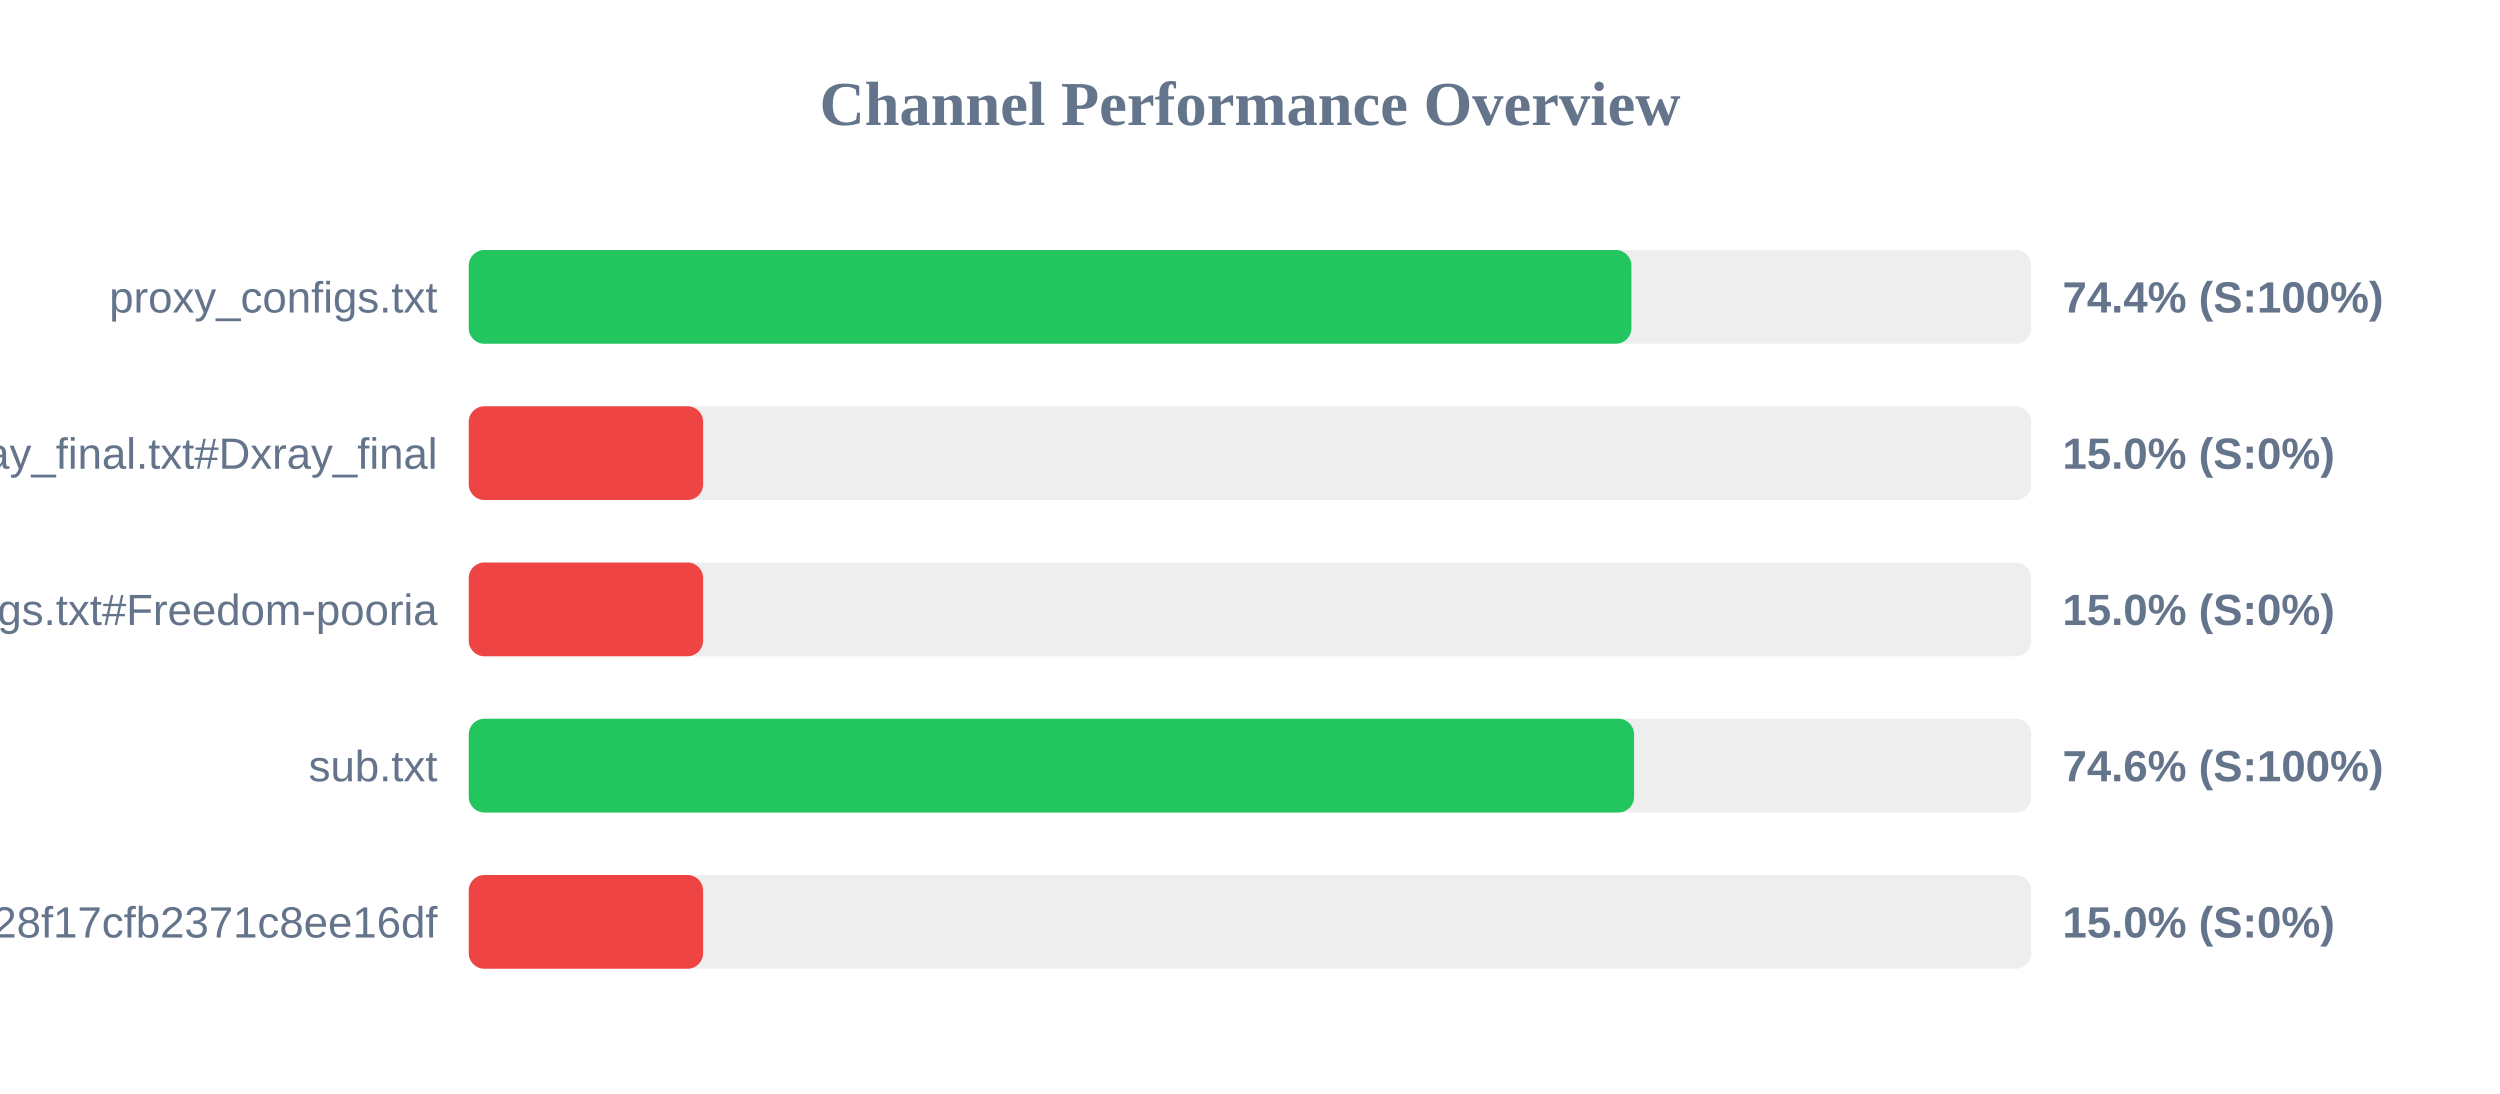
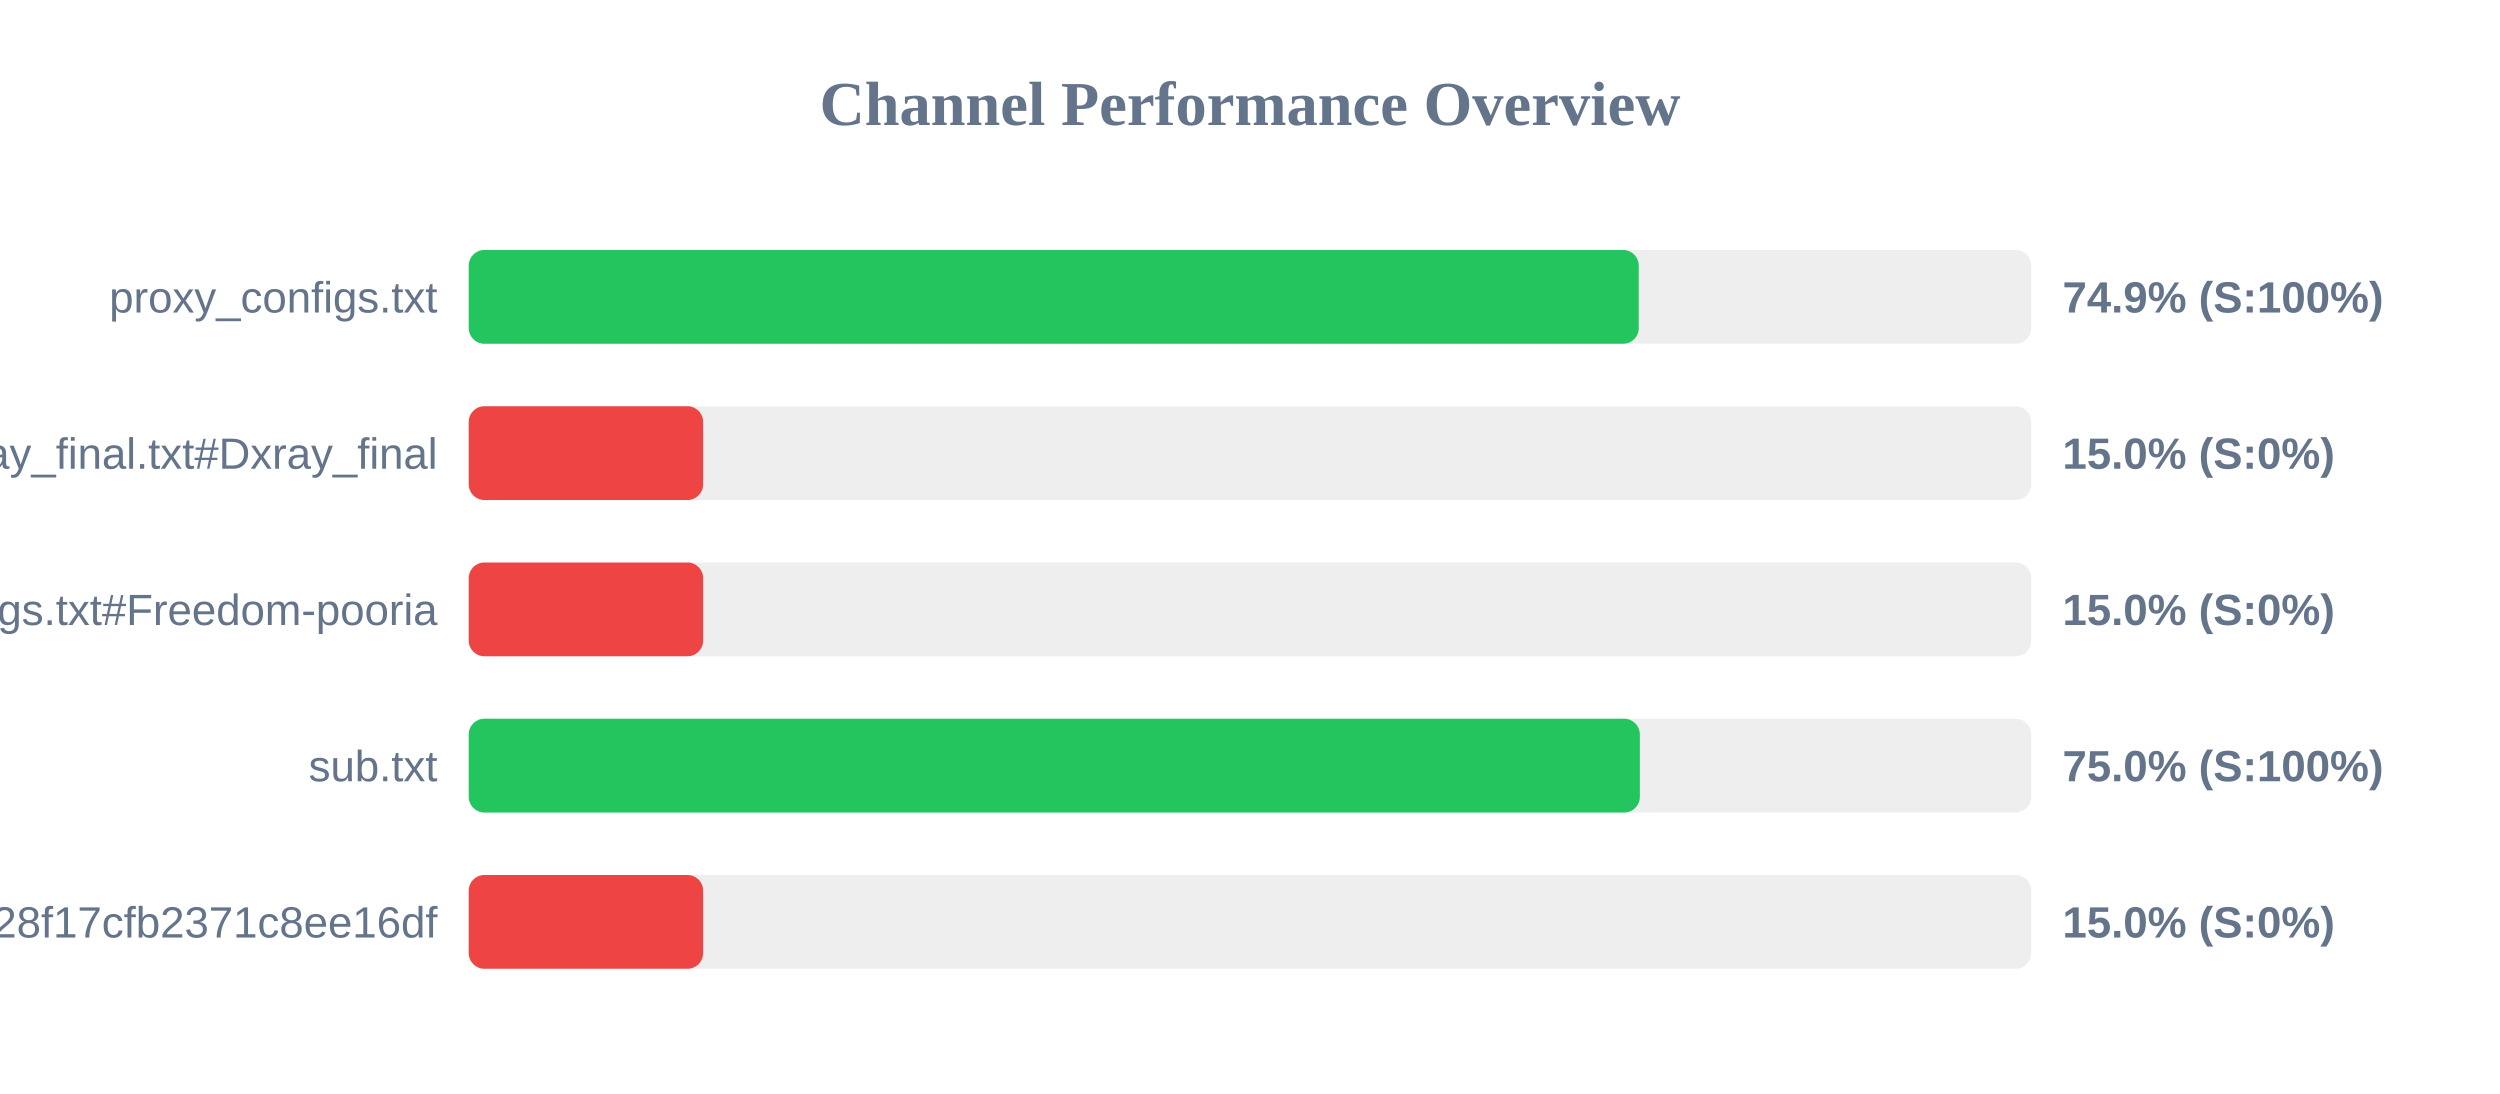
<svg xmlns="http://www.w3.org/2000/svg" width="800" height="350" version="1.1">
  <style>
        .row { font: 14px Arial; fill: #64748b; }
        .score { font: bold 14px Arial; fill: #64748b; }
    </style>
  <text x="400" y="40" text-anchor="middle" font-size="20px" font-weight="bold" fill="#64748b">Channel Performance Overview</text>
  <rect x="150" y="80" width="500" height="30" fill="#eee" rx="5" />
-   <rect x="150" y="80" width="372.05" height="30" fill="#22c55e" rx="5" />
+   <rect x="150" y="80" width="374.4" height="30" fill="#22c55e" rx="5" />
  <text x="140" y="100" text-anchor="end" class="row">proxy_configs.txt</text>
-   <text x="660" y="100" text-anchor="start" class="score">74.4% (S:100%)</text>
+   <text x="660" y="100" text-anchor="start" class="score">74.9% (S:100%)</text>
  <rect x="150" y="130" width="500" height="30" fill="#eee" rx="5" />
  <rect x="150" y="130" width="75.0" height="30" fill="#ef4444" rx="5" />
  <text x="140" y="150" text-anchor="end" class="row">xray_final.txt#Dxray_final</text>
  <text x="660" y="150" text-anchor="start" class="score">15.0% (S:0%)</text>
  <rect x="150" y="180" width="500" height="30" fill="#eee" rx="5" />
  <rect x="150" y="180" width="75.0" height="30" fill="#ef4444" rx="5" />
  <text x="140" y="200" text-anchor="end" class="row">v2ray_configs.txt#Freedom-pooria</text>
  <text x="660" y="200" text-anchor="start" class="score">15.0% (S:0%)</text>
  <rect x="150" y="230" width="500" height="30" fill="#eee" rx="5" />
-   <rect x="150" y="230" width="372.9" height="30" fill="#22c55e" rx="5" />
+   <rect x="150" y="230" width="374.75" height="30" fill="#22c55e" rx="5" />
  <text x="140" y="250" text-anchor="end" class="row">sub.txt</text>
-   <text x="660" y="250" text-anchor="start" class="score">74.6% (S:100%)</text>
+   <text x="660" y="250" text-anchor="start" class="score">75.0% (S:100%)</text>
  <rect x="150" y="280" width="500" height="30" fill="#eee" rx="5" />
  <rect x="150" y="280" width="75.0" height="30" fill="#ef4444" rx="5" />
  <text x="140" y="300" text-anchor="end" class="row">?token=fedfed7b41b828f17cfb2371c8ee16df</text>
  <text x="660" y="300" text-anchor="start" class="score">15.0% (S:0%)</text>
</svg>
